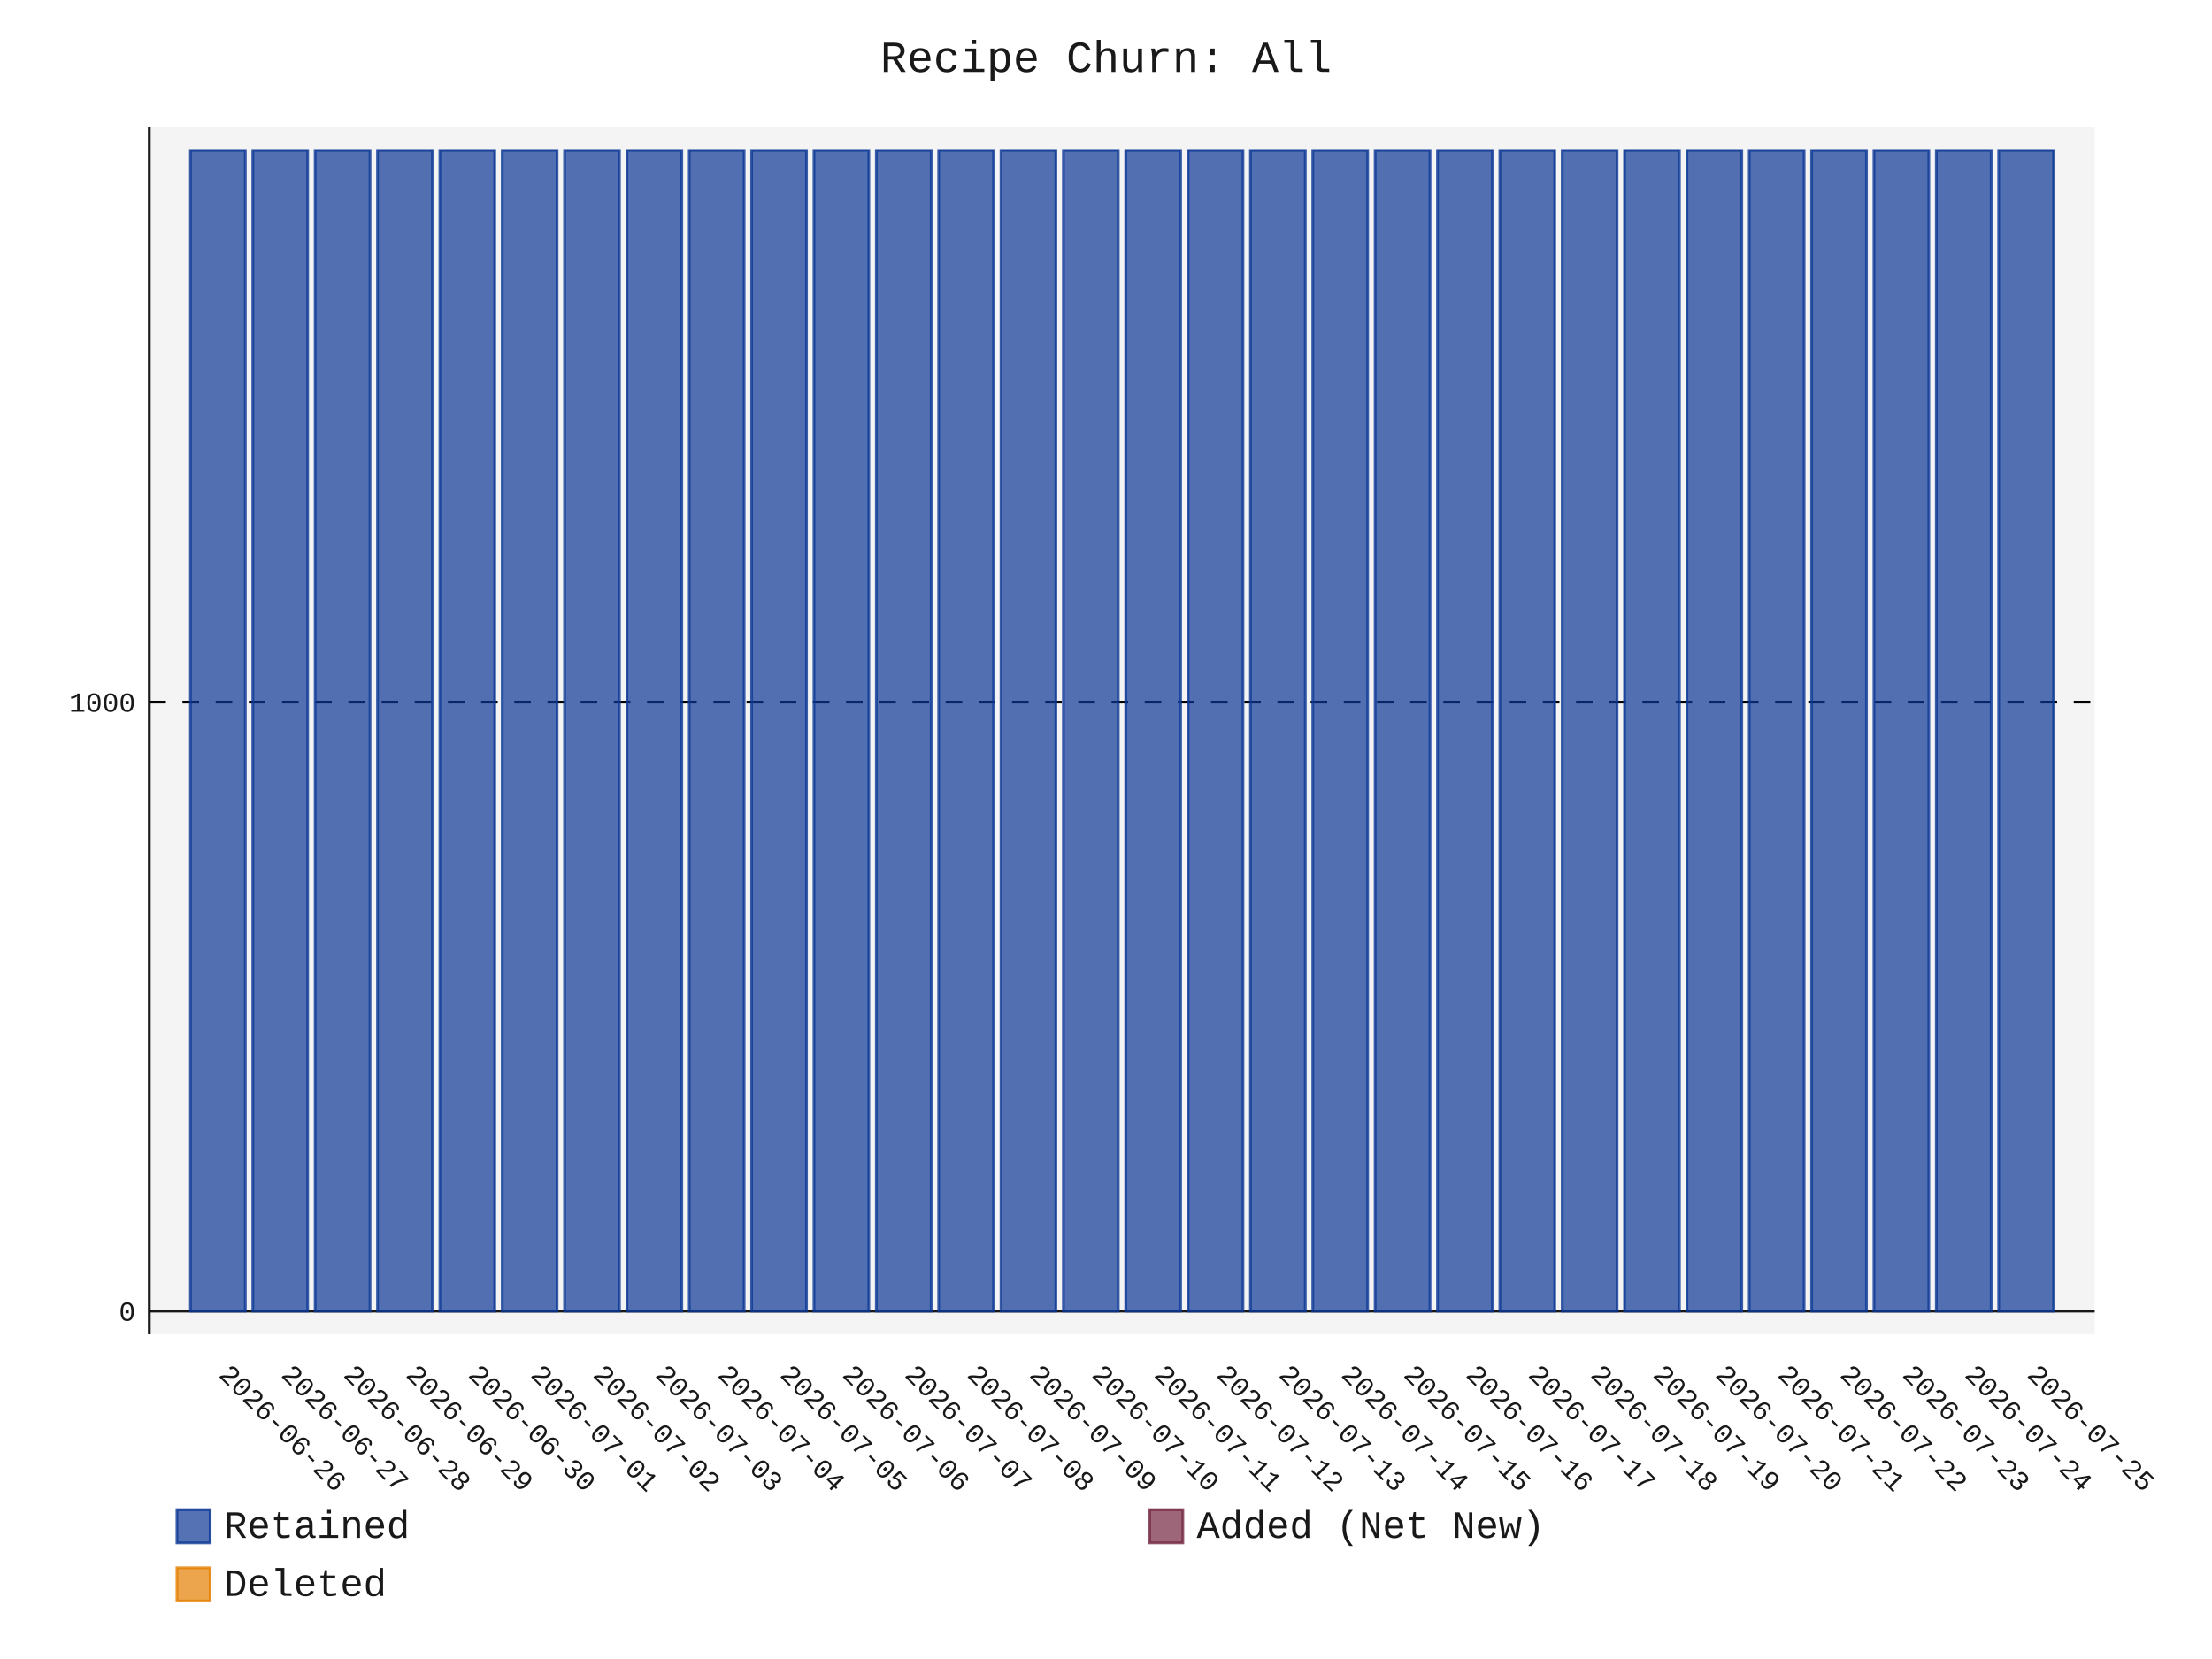
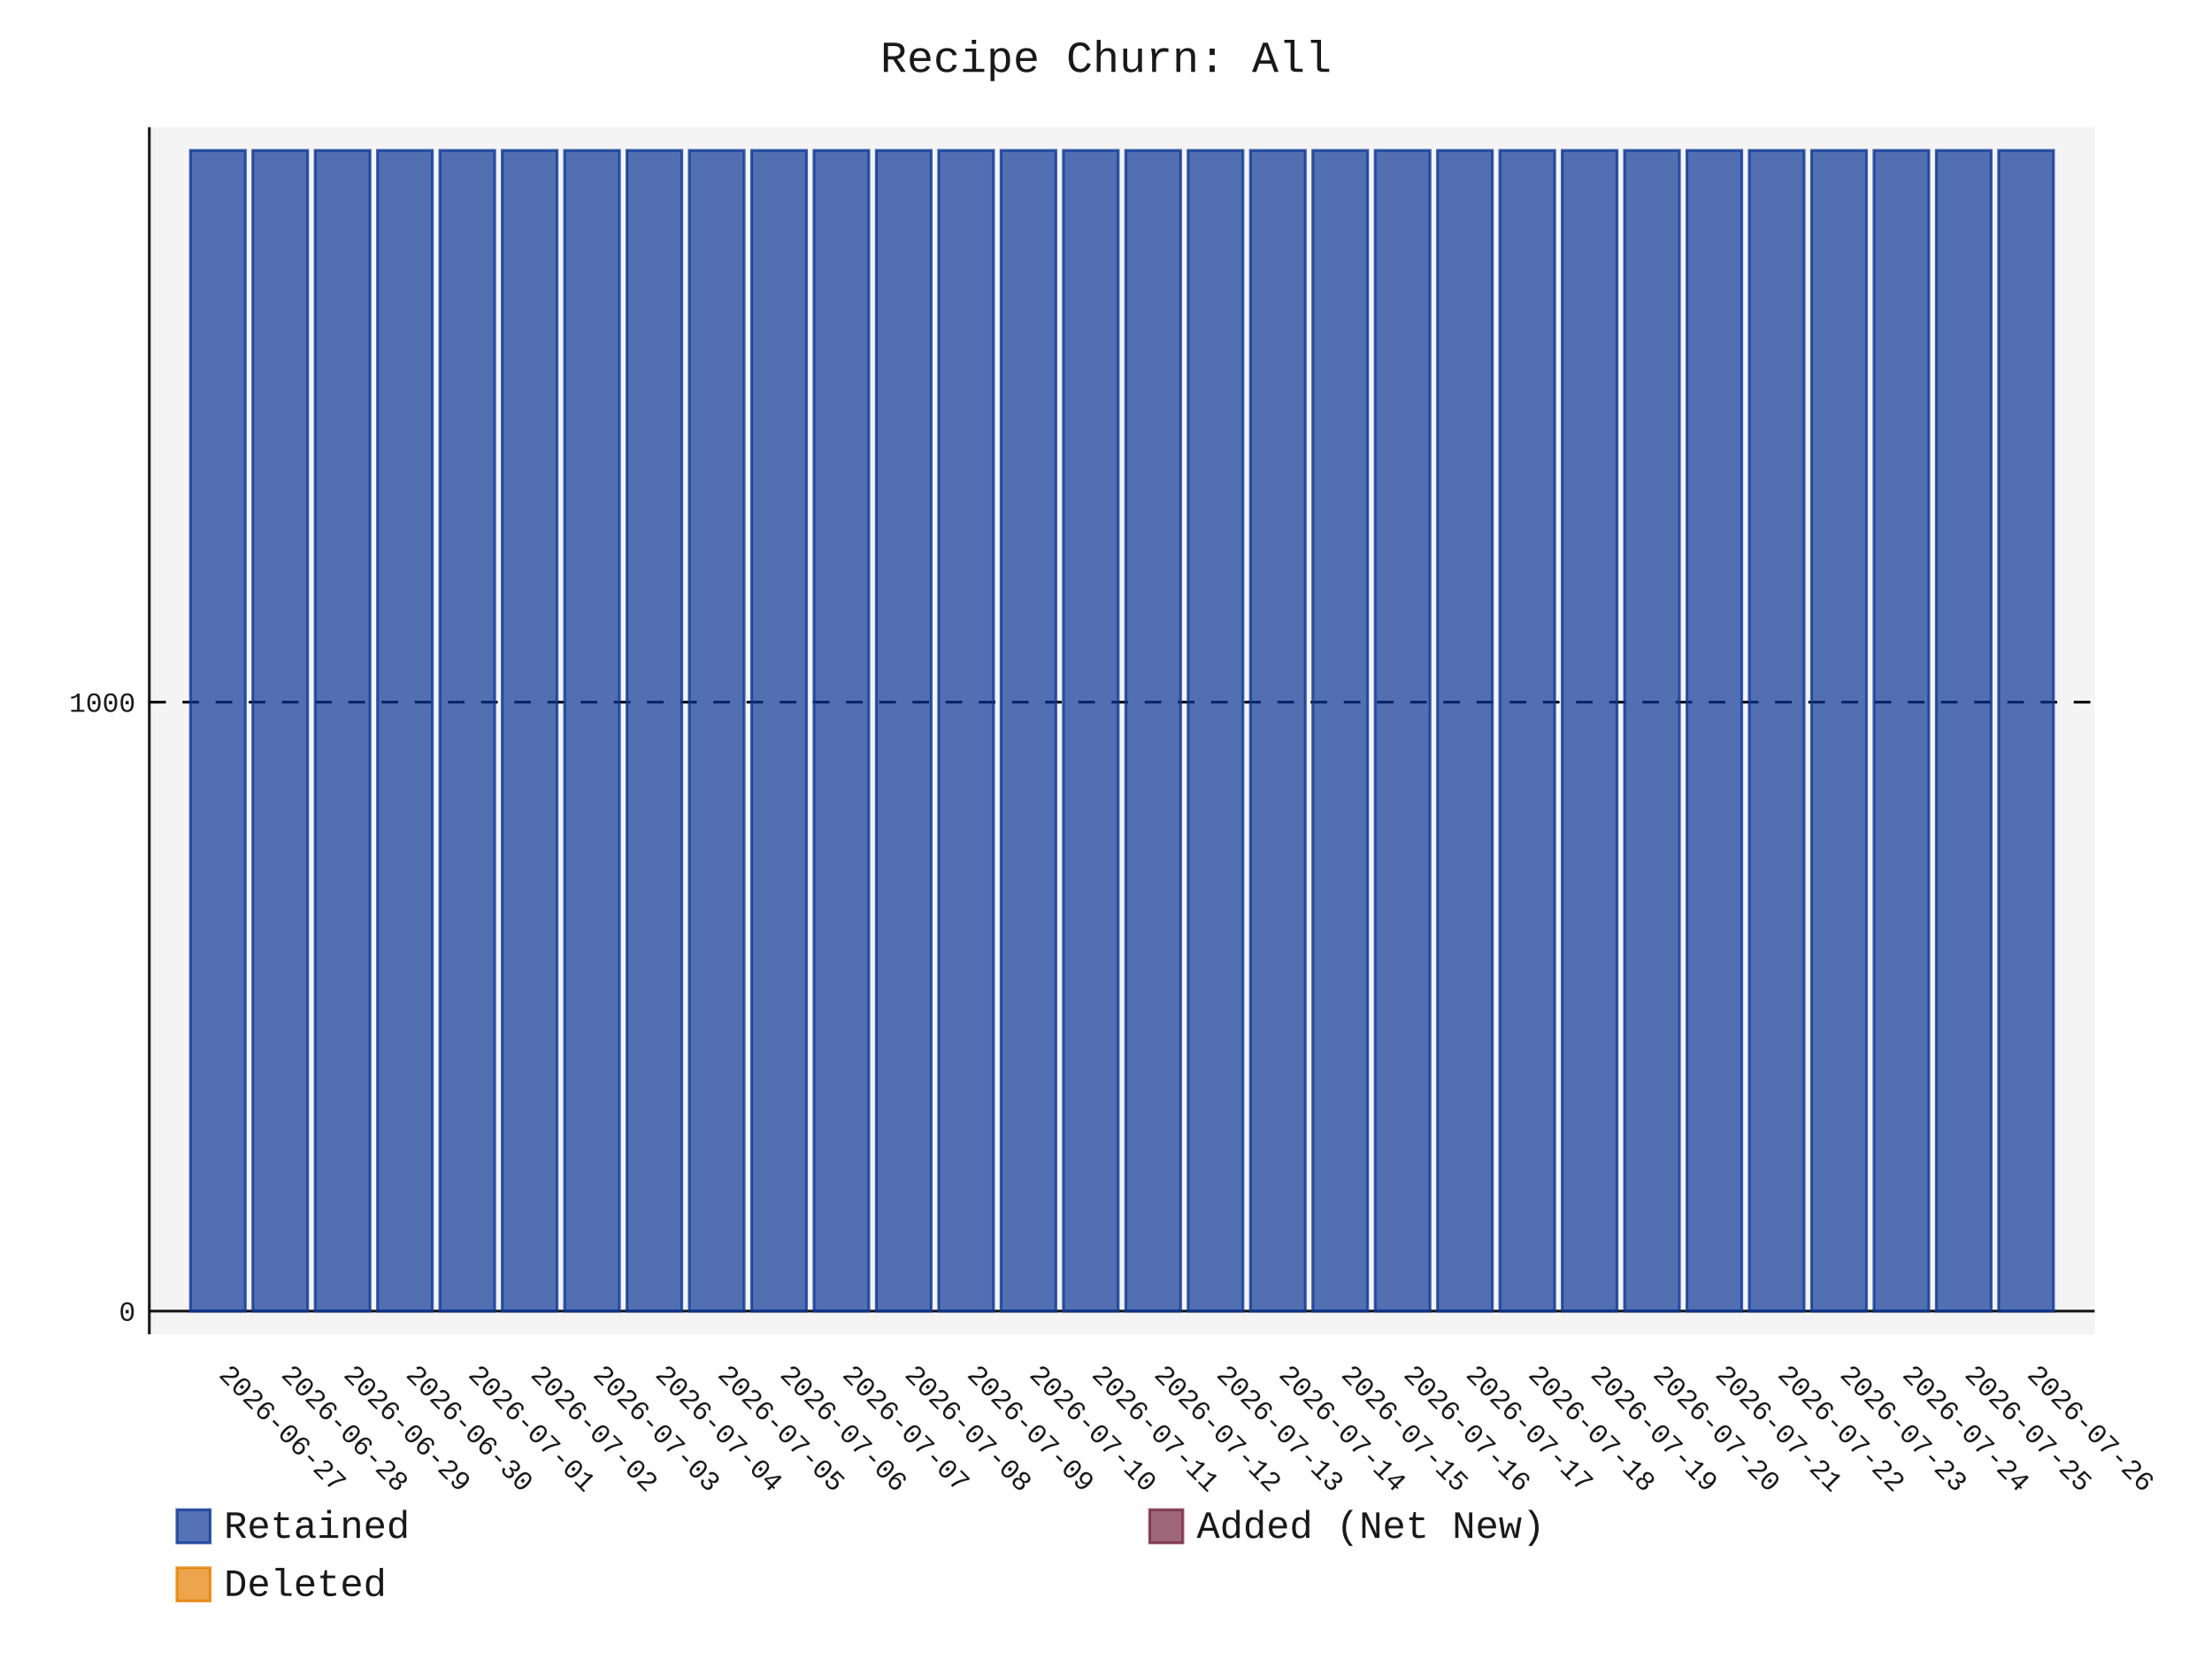
- <svg xmlns="http://www.w3.org/2000/svg" id="chart-728eb130-f442-4b0d-ad6e-5f12a3fa1dff" class="pygal-chart" viewBox="0 0 800 600">
+ <svg xmlns="http://www.w3.org/2000/svg" id="chart-2dc99445-09bb-474d-b641-be97284d0a66" class="pygal-chart" viewBox="0 0 800 600">
  <defs>
-     <style type="text/css">#chart-728eb130-f442-4b0d-ad6e-5f12a3fa1dff{-webkit-user-select:none;-webkit-font-smoothing:antialiased;font-family:Consolas,"Liberation Mono",Menlo,Courier,monospace}#chart-728eb130-f442-4b0d-ad6e-5f12a3fa1dff .title{font-family:Consolas,"Liberation Mono",Menlo,Courier,monospace;font-size:16px}#chart-728eb130-f442-4b0d-ad6e-5f12a3fa1dff .legends .legend text{font-family:Consolas,"Liberation Mono",Menlo,Courier,monospace;font-size:14px}#chart-728eb130-f442-4b0d-ad6e-5f12a3fa1dff .axis text{font-family:Consolas,"Liberation Mono",Menlo,Courier,monospace;font-size:10px}#chart-728eb130-f442-4b0d-ad6e-5f12a3fa1dff .axis text.major{font-family:Consolas,"Liberation Mono",Menlo,Courier,monospace;font-size:10px}#chart-728eb130-f442-4b0d-ad6e-5f12a3fa1dff .text-overlay text.value{font-family:Consolas,"Liberation Mono",Menlo,Courier,monospace;font-size:16px}#chart-728eb130-f442-4b0d-ad6e-5f12a3fa1dff .text-overlay text.label{font-family:Consolas,"Liberation Mono",Menlo,Courier,monospace;font-size:10px}#chart-728eb130-f442-4b0d-ad6e-5f12a3fa1dff .tooltip{font-family:Consolas,"Liberation Mono",Menlo,Courier,monospace;font-size:14px}#chart-728eb130-f442-4b0d-ad6e-5f12a3fa1dff text.no_data{font-family:Consolas,"Liberation Mono",Menlo,Courier,monospace;font-size:64px}
- #chart-728eb130-f442-4b0d-ad6e-5f12a3fa1dff{background-color:transparent}#chart-728eb130-f442-4b0d-ad6e-5f12a3fa1dff path,#chart-728eb130-f442-4b0d-ad6e-5f12a3fa1dff line,#chart-728eb130-f442-4b0d-ad6e-5f12a3fa1dff rect,#chart-728eb130-f442-4b0d-ad6e-5f12a3fa1dff circle{-webkit-transition:150ms;-moz-transition:150ms;transition:150ms}#chart-728eb130-f442-4b0d-ad6e-5f12a3fa1dff .graph &gt; .background{fill:transparent}#chart-728eb130-f442-4b0d-ad6e-5f12a3fa1dff .plot &gt; .background{fill:rgba(240,240,240,0.7)}#chart-728eb130-f442-4b0d-ad6e-5f12a3fa1dff .graph{fill:rgba(0,0,0,0.9)}#chart-728eb130-f442-4b0d-ad6e-5f12a3fa1dff text.no_data{fill:rgba(0,0,0,0.9)}#chart-728eb130-f442-4b0d-ad6e-5f12a3fa1dff .title{fill:rgba(0,0,0,0.9)}#chart-728eb130-f442-4b0d-ad6e-5f12a3fa1dff .legends .legend text{fill:rgba(0,0,0,0.9)}#chart-728eb130-f442-4b0d-ad6e-5f12a3fa1dff .legends .legend:hover text{fill:rgba(0,0,0,0.9)}#chart-728eb130-f442-4b0d-ad6e-5f12a3fa1dff .axis .line{stroke:rgba(0,0,0,0.9)}#chart-728eb130-f442-4b0d-ad6e-5f12a3fa1dff .axis .guide.line{stroke:rgba(0,0,0,0.5)}#chart-728eb130-f442-4b0d-ad6e-5f12a3fa1dff .axis .major.line{stroke:rgba(0,0,0,0.9)}#chart-728eb130-f442-4b0d-ad6e-5f12a3fa1dff .axis text.major{fill:rgba(0,0,0,0.9)}#chart-728eb130-f442-4b0d-ad6e-5f12a3fa1dff .axis.y .guides:hover .guide.line,#chart-728eb130-f442-4b0d-ad6e-5f12a3fa1dff .line-graph .axis.x .guides:hover .guide.line,#chart-728eb130-f442-4b0d-ad6e-5f12a3fa1dff .stackedline-graph .axis.x .guides:hover .guide.line,#chart-728eb130-f442-4b0d-ad6e-5f12a3fa1dff .xy-graph .axis.x .guides:hover .guide.line{stroke:rgba(0,0,0,0.9)}#chart-728eb130-f442-4b0d-ad6e-5f12a3fa1dff .axis .guides:hover text{fill:rgba(0,0,0,0.9)}#chart-728eb130-f442-4b0d-ad6e-5f12a3fa1dff .reactive{fill-opacity:.7;stroke-opacity:.8;stroke-width:1}#chart-728eb130-f442-4b0d-ad6e-5f12a3fa1dff .ci{stroke:rgba(0,0,0,0.9)}#chart-728eb130-f442-4b0d-ad6e-5f12a3fa1dff .reactive.active,#chart-728eb130-f442-4b0d-ad6e-5f12a3fa1dff .active .reactive{fill-opacity:.8;stroke-opacity:.9;stroke-width:4}#chart-728eb130-f442-4b0d-ad6e-5f12a3fa1dff .ci .reactive.active{stroke-width:1.5}#chart-728eb130-f442-4b0d-ad6e-5f12a3fa1dff .series text{fill:rgba(0,0,0,0.9)}#chart-728eb130-f442-4b0d-ad6e-5f12a3fa1dff .tooltip rect{fill:rgba(240,240,240,0.7);stroke:rgba(0,0,0,0.9);-webkit-transition:opacity 150ms;-moz-transition:opacity 150ms;transition:opacity 150ms}#chart-728eb130-f442-4b0d-ad6e-5f12a3fa1dff .tooltip .label{fill:rgba(0,0,0,0.9)}#chart-728eb130-f442-4b0d-ad6e-5f12a3fa1dff .tooltip .label{fill:rgba(0,0,0,0.9)}#chart-728eb130-f442-4b0d-ad6e-5f12a3fa1dff .tooltip .legend{font-size:.8em;fill:rgba(0,0,0,0.5)}#chart-728eb130-f442-4b0d-ad6e-5f12a3fa1dff .tooltip .x_label{font-size:.6em;fill:rgba(0,0,0,0.9)}#chart-728eb130-f442-4b0d-ad6e-5f12a3fa1dff .tooltip .xlink{font-size:.5em;text-decoration:underline}#chart-728eb130-f442-4b0d-ad6e-5f12a3fa1dff .tooltip .value{font-size:1.5em}#chart-728eb130-f442-4b0d-ad6e-5f12a3fa1dff .bound{font-size:.5em}#chart-728eb130-f442-4b0d-ad6e-5f12a3fa1dff .max-value{font-size:.75em;fill:rgba(0,0,0,0.5)}#chart-728eb130-f442-4b0d-ad6e-5f12a3fa1dff .map-element{fill:rgba(240,240,240,0.7);stroke:rgba(0,0,0,0.5) !important}#chart-728eb130-f442-4b0d-ad6e-5f12a3fa1dff .map-element .reactive{fill-opacity:inherit;stroke-opacity:inherit}#chart-728eb130-f442-4b0d-ad6e-5f12a3fa1dff .color-0,#chart-728eb130-f442-4b0d-ad6e-5f12a3fa1dff .color-0 a:visited{stroke:rgb(12,55,149);fill:rgb(12,55,149)}#chart-728eb130-f442-4b0d-ad6e-5f12a3fa1dff .color-1,#chart-728eb130-f442-4b0d-ad6e-5f12a3fa1dff .color-1 a:visited{stroke:rgb(117,38,65);fill:rgb(117,38,65)}#chart-728eb130-f442-4b0d-ad6e-5f12a3fa1dff .color-2,#chart-728eb130-f442-4b0d-ad6e-5f12a3fa1dff .color-2 a:visited{stroke:rgb(228,127,0);fill:rgb(228,127,0)}#chart-728eb130-f442-4b0d-ad6e-5f12a3fa1dff .text-overlay .color-0 text{fill:black}#chart-728eb130-f442-4b0d-ad6e-5f12a3fa1dff .text-overlay .color-1 text{fill:black}#chart-728eb130-f442-4b0d-ad6e-5f12a3fa1dff .text-overlay .color-2 text{fill:black}
- #chart-728eb130-f442-4b0d-ad6e-5f12a3fa1dff text.no_data{text-anchor:middle}#chart-728eb130-f442-4b0d-ad6e-5f12a3fa1dff .guide.line{fill:none}#chart-728eb130-f442-4b0d-ad6e-5f12a3fa1dff .centered{text-anchor:middle}#chart-728eb130-f442-4b0d-ad6e-5f12a3fa1dff .title{text-anchor:middle}#chart-728eb130-f442-4b0d-ad6e-5f12a3fa1dff .legends .legend text{fill-opacity:1}#chart-728eb130-f442-4b0d-ad6e-5f12a3fa1dff .axis.x text{text-anchor:middle}#chart-728eb130-f442-4b0d-ad6e-5f12a3fa1dff .axis.x:not(.web) text[transform]{text-anchor:start}#chart-728eb130-f442-4b0d-ad6e-5f12a3fa1dff .axis.x:not(.web) text[transform].backwards{text-anchor:end}#chart-728eb130-f442-4b0d-ad6e-5f12a3fa1dff .axis.y text{text-anchor:end}#chart-728eb130-f442-4b0d-ad6e-5f12a3fa1dff .axis.y text[transform].backwards{text-anchor:start}#chart-728eb130-f442-4b0d-ad6e-5f12a3fa1dff .axis.y2 text{text-anchor:start}#chart-728eb130-f442-4b0d-ad6e-5f12a3fa1dff .axis.y2 text[transform].backwards{text-anchor:end}#chart-728eb130-f442-4b0d-ad6e-5f12a3fa1dff .axis .guide.line{stroke-dasharray:4,4;stroke:black}#chart-728eb130-f442-4b0d-ad6e-5f12a3fa1dff .axis .major.guide.line{stroke-dasharray:6,6;stroke:black}#chart-728eb130-f442-4b0d-ad6e-5f12a3fa1dff .horizontal .axis.y .guide.line,#chart-728eb130-f442-4b0d-ad6e-5f12a3fa1dff .horizontal .axis.y2 .guide.line,#chart-728eb130-f442-4b0d-ad6e-5f12a3fa1dff .vertical .axis.x .guide.line{opacity:0}#chart-728eb130-f442-4b0d-ad6e-5f12a3fa1dff .horizontal .axis.always_show .guide.line,#chart-728eb130-f442-4b0d-ad6e-5f12a3fa1dff .vertical .axis.always_show .guide.line{opacity:1 !important}#chart-728eb130-f442-4b0d-ad6e-5f12a3fa1dff .axis.y .guides:hover .guide.line,#chart-728eb130-f442-4b0d-ad6e-5f12a3fa1dff .axis.y2 .guides:hover .guide.line,#chart-728eb130-f442-4b0d-ad6e-5f12a3fa1dff .axis.x .guides:hover .guide.line{opacity:1}#chart-728eb130-f442-4b0d-ad6e-5f12a3fa1dff .axis .guides:hover text{opacity:1}#chart-728eb130-f442-4b0d-ad6e-5f12a3fa1dff .nofill{fill:none}#chart-728eb130-f442-4b0d-ad6e-5f12a3fa1dff .subtle-fill{fill-opacity:.2}#chart-728eb130-f442-4b0d-ad6e-5f12a3fa1dff .dot{stroke-width:1px;fill-opacity:1;stroke-opacity:1}#chart-728eb130-f442-4b0d-ad6e-5f12a3fa1dff .dot.active{stroke-width:5px}#chart-728eb130-f442-4b0d-ad6e-5f12a3fa1dff .dot.negative{fill:transparent}#chart-728eb130-f442-4b0d-ad6e-5f12a3fa1dff text,#chart-728eb130-f442-4b0d-ad6e-5f12a3fa1dff tspan{stroke:none !important}#chart-728eb130-f442-4b0d-ad6e-5f12a3fa1dff .series text.active{opacity:1}#chart-728eb130-f442-4b0d-ad6e-5f12a3fa1dff .tooltip rect{fill-opacity:.95;stroke-width:.5}#chart-728eb130-f442-4b0d-ad6e-5f12a3fa1dff .tooltip text{fill-opacity:1}#chart-728eb130-f442-4b0d-ad6e-5f12a3fa1dff .showable{visibility:hidden}#chart-728eb130-f442-4b0d-ad6e-5f12a3fa1dff .showable.shown{visibility:visible}#chart-728eb130-f442-4b0d-ad6e-5f12a3fa1dff .gauge-background{fill:rgba(229,229,229,1);stroke:none}#chart-728eb130-f442-4b0d-ad6e-5f12a3fa1dff .bg-lines{stroke:transparent;stroke-width:2px}</style>
+     <style type="text/css">#chart-2dc99445-09bb-474d-b641-be97284d0a66{-webkit-user-select:none;-webkit-font-smoothing:antialiased;font-family:Consolas,"Liberation Mono",Menlo,Courier,monospace}#chart-2dc99445-09bb-474d-b641-be97284d0a66 .title{font-family:Consolas,"Liberation Mono",Menlo,Courier,monospace;font-size:16px}#chart-2dc99445-09bb-474d-b641-be97284d0a66 .legends .legend text{font-family:Consolas,"Liberation Mono",Menlo,Courier,monospace;font-size:14px}#chart-2dc99445-09bb-474d-b641-be97284d0a66 .axis text{font-family:Consolas,"Liberation Mono",Menlo,Courier,monospace;font-size:10px}#chart-2dc99445-09bb-474d-b641-be97284d0a66 .axis text.major{font-family:Consolas,"Liberation Mono",Menlo,Courier,monospace;font-size:10px}#chart-2dc99445-09bb-474d-b641-be97284d0a66 .text-overlay text.value{font-family:Consolas,"Liberation Mono",Menlo,Courier,monospace;font-size:16px}#chart-2dc99445-09bb-474d-b641-be97284d0a66 .text-overlay text.label{font-family:Consolas,"Liberation Mono",Menlo,Courier,monospace;font-size:10px}#chart-2dc99445-09bb-474d-b641-be97284d0a66 .tooltip{font-family:Consolas,"Liberation Mono",Menlo,Courier,monospace;font-size:14px}#chart-2dc99445-09bb-474d-b641-be97284d0a66 text.no_data{font-family:Consolas,"Liberation Mono",Menlo,Courier,monospace;font-size:64px}
+ #chart-2dc99445-09bb-474d-b641-be97284d0a66{background-color:transparent}#chart-2dc99445-09bb-474d-b641-be97284d0a66 path,#chart-2dc99445-09bb-474d-b641-be97284d0a66 line,#chart-2dc99445-09bb-474d-b641-be97284d0a66 rect,#chart-2dc99445-09bb-474d-b641-be97284d0a66 circle{-webkit-transition:150ms;-moz-transition:150ms;transition:150ms}#chart-2dc99445-09bb-474d-b641-be97284d0a66 .graph &gt; .background{fill:transparent}#chart-2dc99445-09bb-474d-b641-be97284d0a66 .plot &gt; .background{fill:rgba(240,240,240,0.7)}#chart-2dc99445-09bb-474d-b641-be97284d0a66 .graph{fill:rgba(0,0,0,0.9)}#chart-2dc99445-09bb-474d-b641-be97284d0a66 text.no_data{fill:rgba(0,0,0,0.9)}#chart-2dc99445-09bb-474d-b641-be97284d0a66 .title{fill:rgba(0,0,0,0.9)}#chart-2dc99445-09bb-474d-b641-be97284d0a66 .legends .legend text{fill:rgba(0,0,0,0.9)}#chart-2dc99445-09bb-474d-b641-be97284d0a66 .legends .legend:hover text{fill:rgba(0,0,0,0.9)}#chart-2dc99445-09bb-474d-b641-be97284d0a66 .axis .line{stroke:rgba(0,0,0,0.9)}#chart-2dc99445-09bb-474d-b641-be97284d0a66 .axis .guide.line{stroke:rgba(0,0,0,0.5)}#chart-2dc99445-09bb-474d-b641-be97284d0a66 .axis .major.line{stroke:rgba(0,0,0,0.9)}#chart-2dc99445-09bb-474d-b641-be97284d0a66 .axis text.major{fill:rgba(0,0,0,0.9)}#chart-2dc99445-09bb-474d-b641-be97284d0a66 .axis.y .guides:hover .guide.line,#chart-2dc99445-09bb-474d-b641-be97284d0a66 .line-graph .axis.x .guides:hover .guide.line,#chart-2dc99445-09bb-474d-b641-be97284d0a66 .stackedline-graph .axis.x .guides:hover .guide.line,#chart-2dc99445-09bb-474d-b641-be97284d0a66 .xy-graph .axis.x .guides:hover .guide.line{stroke:rgba(0,0,0,0.9)}#chart-2dc99445-09bb-474d-b641-be97284d0a66 .axis .guides:hover text{fill:rgba(0,0,0,0.9)}#chart-2dc99445-09bb-474d-b641-be97284d0a66 .reactive{fill-opacity:.7;stroke-opacity:.8;stroke-width:1}#chart-2dc99445-09bb-474d-b641-be97284d0a66 .ci{stroke:rgba(0,0,0,0.9)}#chart-2dc99445-09bb-474d-b641-be97284d0a66 .reactive.active,#chart-2dc99445-09bb-474d-b641-be97284d0a66 .active .reactive{fill-opacity:.8;stroke-opacity:.9;stroke-width:4}#chart-2dc99445-09bb-474d-b641-be97284d0a66 .ci .reactive.active{stroke-width:1.5}#chart-2dc99445-09bb-474d-b641-be97284d0a66 .series text{fill:rgba(0,0,0,0.9)}#chart-2dc99445-09bb-474d-b641-be97284d0a66 .tooltip rect{fill:rgba(240,240,240,0.7);stroke:rgba(0,0,0,0.9);-webkit-transition:opacity 150ms;-moz-transition:opacity 150ms;transition:opacity 150ms}#chart-2dc99445-09bb-474d-b641-be97284d0a66 .tooltip .label{fill:rgba(0,0,0,0.9)}#chart-2dc99445-09bb-474d-b641-be97284d0a66 .tooltip .label{fill:rgba(0,0,0,0.9)}#chart-2dc99445-09bb-474d-b641-be97284d0a66 .tooltip .legend{font-size:.8em;fill:rgba(0,0,0,0.5)}#chart-2dc99445-09bb-474d-b641-be97284d0a66 .tooltip .x_label{font-size:.6em;fill:rgba(0,0,0,0.9)}#chart-2dc99445-09bb-474d-b641-be97284d0a66 .tooltip .xlink{font-size:.5em;text-decoration:underline}#chart-2dc99445-09bb-474d-b641-be97284d0a66 .tooltip .value{font-size:1.5em}#chart-2dc99445-09bb-474d-b641-be97284d0a66 .bound{font-size:.5em}#chart-2dc99445-09bb-474d-b641-be97284d0a66 .max-value{font-size:.75em;fill:rgba(0,0,0,0.5)}#chart-2dc99445-09bb-474d-b641-be97284d0a66 .map-element{fill:rgba(240,240,240,0.7);stroke:rgba(0,0,0,0.5) !important}#chart-2dc99445-09bb-474d-b641-be97284d0a66 .map-element .reactive{fill-opacity:inherit;stroke-opacity:inherit}#chart-2dc99445-09bb-474d-b641-be97284d0a66 .color-0,#chart-2dc99445-09bb-474d-b641-be97284d0a66 .color-0 a:visited{stroke:rgb(12,55,149);fill:rgb(12,55,149)}#chart-2dc99445-09bb-474d-b641-be97284d0a66 .color-1,#chart-2dc99445-09bb-474d-b641-be97284d0a66 .color-1 a:visited{stroke:rgb(117,38,65);fill:rgb(117,38,65)}#chart-2dc99445-09bb-474d-b641-be97284d0a66 .color-2,#chart-2dc99445-09bb-474d-b641-be97284d0a66 .color-2 a:visited{stroke:rgb(228,127,0);fill:rgb(228,127,0)}#chart-2dc99445-09bb-474d-b641-be97284d0a66 .text-overlay .color-0 text{fill:black}#chart-2dc99445-09bb-474d-b641-be97284d0a66 .text-overlay .color-1 text{fill:black}#chart-2dc99445-09bb-474d-b641-be97284d0a66 .text-overlay .color-2 text{fill:black}
+ #chart-2dc99445-09bb-474d-b641-be97284d0a66 text.no_data{text-anchor:middle}#chart-2dc99445-09bb-474d-b641-be97284d0a66 .guide.line{fill:none}#chart-2dc99445-09bb-474d-b641-be97284d0a66 .centered{text-anchor:middle}#chart-2dc99445-09bb-474d-b641-be97284d0a66 .title{text-anchor:middle}#chart-2dc99445-09bb-474d-b641-be97284d0a66 .legends .legend text{fill-opacity:1}#chart-2dc99445-09bb-474d-b641-be97284d0a66 .axis.x text{text-anchor:middle}#chart-2dc99445-09bb-474d-b641-be97284d0a66 .axis.x:not(.web) text[transform]{text-anchor:start}#chart-2dc99445-09bb-474d-b641-be97284d0a66 .axis.x:not(.web) text[transform].backwards{text-anchor:end}#chart-2dc99445-09bb-474d-b641-be97284d0a66 .axis.y text{text-anchor:end}#chart-2dc99445-09bb-474d-b641-be97284d0a66 .axis.y text[transform].backwards{text-anchor:start}#chart-2dc99445-09bb-474d-b641-be97284d0a66 .axis.y2 text{text-anchor:start}#chart-2dc99445-09bb-474d-b641-be97284d0a66 .axis.y2 text[transform].backwards{text-anchor:end}#chart-2dc99445-09bb-474d-b641-be97284d0a66 .axis .guide.line{stroke-dasharray:4,4;stroke:black}#chart-2dc99445-09bb-474d-b641-be97284d0a66 .axis .major.guide.line{stroke-dasharray:6,6;stroke:black}#chart-2dc99445-09bb-474d-b641-be97284d0a66 .horizontal .axis.y .guide.line,#chart-2dc99445-09bb-474d-b641-be97284d0a66 .horizontal .axis.y2 .guide.line,#chart-2dc99445-09bb-474d-b641-be97284d0a66 .vertical .axis.x .guide.line{opacity:0}#chart-2dc99445-09bb-474d-b641-be97284d0a66 .horizontal .axis.always_show .guide.line,#chart-2dc99445-09bb-474d-b641-be97284d0a66 .vertical .axis.always_show .guide.line{opacity:1 !important}#chart-2dc99445-09bb-474d-b641-be97284d0a66 .axis.y .guides:hover .guide.line,#chart-2dc99445-09bb-474d-b641-be97284d0a66 .axis.y2 .guides:hover .guide.line,#chart-2dc99445-09bb-474d-b641-be97284d0a66 .axis.x .guides:hover .guide.line{opacity:1}#chart-2dc99445-09bb-474d-b641-be97284d0a66 .axis .guides:hover text{opacity:1}#chart-2dc99445-09bb-474d-b641-be97284d0a66 .nofill{fill:none}#chart-2dc99445-09bb-474d-b641-be97284d0a66 .subtle-fill{fill-opacity:.2}#chart-2dc99445-09bb-474d-b641-be97284d0a66 .dot{stroke-width:1px;fill-opacity:1;stroke-opacity:1}#chart-2dc99445-09bb-474d-b641-be97284d0a66 .dot.active{stroke-width:5px}#chart-2dc99445-09bb-474d-b641-be97284d0a66 .dot.negative{fill:transparent}#chart-2dc99445-09bb-474d-b641-be97284d0a66 text,#chart-2dc99445-09bb-474d-b641-be97284d0a66 tspan{stroke:none !important}#chart-2dc99445-09bb-474d-b641-be97284d0a66 .series text.active{opacity:1}#chart-2dc99445-09bb-474d-b641-be97284d0a66 .tooltip rect{fill-opacity:.95;stroke-width:.5}#chart-2dc99445-09bb-474d-b641-be97284d0a66 .tooltip text{fill-opacity:1}#chart-2dc99445-09bb-474d-b641-be97284d0a66 .showable{visibility:hidden}#chart-2dc99445-09bb-474d-b641-be97284d0a66 .showable.shown{visibility:visible}#chart-2dc99445-09bb-474d-b641-be97284d0a66 .gauge-background{fill:rgba(229,229,229,1);stroke:none}#chart-2dc99445-09bb-474d-b641-be97284d0a66 .bg-lines{stroke:transparent;stroke-width:2px}</style>
  </defs>
  <g class="graph stackedbar-graph vertical">
    <rect x="0" y="0" width="800" height="600" class="background" />
    <g transform="translate(54, 46)" class="plot">
      <rect x="0" y="0" width="703.574" height="436.574" class="background" />
      <g class="axis y always_show">
        <g class="guides">
          <path d="M0 428.178 h703.574" class="axis major line" />
          <text x="-5" y="431.678" class="major">0</text>
        </g>
        <g class="guides">
          <path d="M0 207.935 h703.574" class="major guide line" />
          <text x="-5" y="211.435" class="major">1000</text>
        </g>
      </g>
      <g class="axis x">
        <path d="M0 0 v436.574" class="line" />
        <g class="guides">
          <path d="M24.805 0 v436.574" class="guide line" />
-           <text x="24.805" y="451.574" class="" transform="rotate(45 24.80548 451.5736)">2026-06-26</text>
+           <text x="24.805" y="451.574" class="" transform="rotate(45 24.80548 451.5736)">2026-06-27</text>
        </g>
        <g class="guides">
          <path d="M47.356 0 v436.574" class="guide line" />
-           <text x="47.356" y="451.574" class="" transform="rotate(45 47.35592 451.5736)">2026-06-27</text>
+           <text x="47.356" y="451.574" class="" transform="rotate(45 47.35592 451.5736)">2026-06-28</text>
        </g>
        <g class="guides">
          <path d="M69.906 0 v436.574" class="guide line" />
-           <text x="69.906" y="451.574" class="" transform="rotate(45 69.90635 451.5736)">2026-06-28</text>
+           <text x="69.906" y="451.574" class="" transform="rotate(45 69.90635 451.5736)">2026-06-29</text>
        </g>
        <g class="guides">
          <path d="M92.457 0 v436.574" class="guide line" />
-           <text x="92.457" y="451.574" class="" transform="rotate(45 92.45679 451.5736)">2026-06-29</text>
+           <text x="92.457" y="451.574" class="" transform="rotate(45 92.45679 451.5736)">2026-06-30</text>
        </g>
        <g class="guides">
          <path d="M115.007 0 v436.574" class="guide line" />
-           <text x="115.007" y="451.574" class="" transform="rotate(45 115.0072 451.5736)">2026-06-30</text>
+           <text x="115.007" y="451.574" class="" transform="rotate(45 115.0072 451.5736)">2026-07-01</text>
        </g>
        <g class="guides">
          <path d="M137.558 0 v436.574" class="guide line" />
-           <text x="137.558" y="451.574" class="" transform="rotate(45 137.5577 451.5736)">2026-07-01</text>
+           <text x="137.558" y="451.574" class="" transform="rotate(45 137.5577 451.5736)">2026-07-02</text>
        </g>
        <g class="guides">
          <path d="M160.108 0 v436.574" class="guide line" />
-           <text x="160.108" y="451.574" class="" transform="rotate(45 160.1081 451.5736)">2026-07-02</text>
+           <text x="160.108" y="451.574" class="" transform="rotate(45 160.1081 451.5736)">2026-07-03</text>
        </g>
        <g class="guides">
          <path d="M182.659 0 v436.574" class="guide line" />
-           <text x="182.659" y="451.574" class="" transform="rotate(45 182.6585 451.5736)">2026-07-03</text>
+           <text x="182.659" y="451.574" class="" transform="rotate(45 182.6585 451.5736)">2026-07-04</text>
        </g>
        <g class="guides">
          <path d="M205.209 0 v436.574" class="guide line" />
-           <text x="205.209" y="451.574" class="" transform="rotate(45 205.209 451.5736)">2026-07-04</text>
+           <text x="205.209" y="451.574" class="" transform="rotate(45 205.209 451.5736)">2026-07-05</text>
        </g>
        <g class="guides">
          <path d="M227.759 0 v436.574" class="guide line" />
-           <text x="227.759" y="451.574" class="" transform="rotate(45 227.7594 451.5736)">2026-07-05</text>
+           <text x="227.759" y="451.574" class="" transform="rotate(45 227.7594 451.5736)">2026-07-06</text>
        </g>
        <g class="guides">
          <path d="M250.31 0 v436.574" class="guide line" />
-           <text x="250.31" y="451.574" class="" transform="rotate(45 250.3098 451.5736)">2026-07-06</text>
+           <text x="250.31" y="451.574" class="" transform="rotate(45 250.3098 451.5736)">2026-07-07</text>
        </g>
        <g class="guides">
          <path d="M272.86 0 v436.574" class="guide line" />
-           <text x="272.86" y="451.574" class="" transform="rotate(45 272.8603 451.5736)">2026-07-07</text>
+           <text x="272.86" y="451.574" class="" transform="rotate(45 272.8603 451.5736)">2026-07-08</text>
        </g>
        <g class="guides">
          <path d="M295.411 0 v436.574" class="guide line" />
-           <text x="295.411" y="451.574" class="" transform="rotate(45 295.4107 451.5736)">2026-07-08</text>
+           <text x="295.411" y="451.574" class="" transform="rotate(45 295.4107 451.5736)">2026-07-09</text>
        </g>
        <g class="guides">
          <path d="M317.961 0 v436.574" class="guide line" />
-           <text x="317.961" y="451.574" class="" transform="rotate(45 317.9611 451.5736)">2026-07-09</text>
+           <text x="317.961" y="451.574" class="" transform="rotate(45 317.9611 451.5736)">2026-07-10</text>
        </g>
        <g class="guides">
          <path d="M340.512 0 v436.574" class="guide line" />
-           <text x="340.512" y="451.574" class="" transform="rotate(45 340.5116 451.5736)">2026-07-10</text>
+           <text x="340.512" y="451.574" class="" transform="rotate(45 340.5116 451.5736)">2026-07-11</text>
        </g>
        <g class="guides">
          <path d="M363.062 0 v436.574" class="guide line" />
-           <text x="363.062" y="451.574" class="" transform="rotate(45 363.062 451.5736)">2026-07-11</text>
+           <text x="363.062" y="451.574" class="" transform="rotate(45 363.062 451.5736)">2026-07-12</text>
        </g>
        <g class="guides">
          <path d="M385.612 0 v436.574" class="guide line" />
-           <text x="385.612" y="451.574" class="" transform="rotate(45 385.6125 451.5736)">2026-07-12</text>
+           <text x="385.612" y="451.574" class="" transform="rotate(45 385.6125 451.5736)">2026-07-13</text>
        </g>
        <g class="guides">
          <path d="M408.163 0 v436.574" class="guide line" />
-           <text x="408.163" y="451.574" class="" transform="rotate(45 408.1629 451.5736)">2026-07-13</text>
+           <text x="408.163" y="451.574" class="" transform="rotate(45 408.1629 451.5736)">2026-07-14</text>
        </g>
        <g class="guides">
          <path d="M430.713 0 v436.574" class="guide line" />
-           <text x="430.713" y="451.574" class="" transform="rotate(45 430.7133 451.5736)">2026-07-14</text>
+           <text x="430.713" y="451.574" class="" transform="rotate(45 430.7133 451.5736)">2026-07-15</text>
        </g>
        <g class="guides">
          <path d="M453.264 0 v436.574" class="guide line" />
-           <text x="453.264" y="451.574" class="" transform="rotate(45 453.2638 451.5736)">2026-07-15</text>
+           <text x="453.264" y="451.574" class="" transform="rotate(45 453.2638 451.5736)">2026-07-16</text>
        </g>
        <g class="guides">
          <path d="M475.814 0 v436.574" class="guide line" />
-           <text x="475.814" y="451.574" class="" transform="rotate(45 475.8142 451.5736)">2026-07-16</text>
+           <text x="475.814" y="451.574" class="" transform="rotate(45 475.8142 451.5736)">2026-07-17</text>
        </g>
        <g class="guides">
          <path d="M498.365 0 v436.574" class="guide line" />
-           <text x="498.365" y="451.574" class="" transform="rotate(45 498.3646 451.5736)">2026-07-17</text>
+           <text x="498.365" y="451.574" class="" transform="rotate(45 498.3646 451.5736)">2026-07-18</text>
        </g>
        <g class="guides">
          <path d="M520.915 0 v436.574" class="guide line" />
-           <text x="520.915" y="451.574" class="" transform="rotate(45 520.9151 451.5736)">2026-07-18</text>
+           <text x="520.915" y="451.574" class="" transform="rotate(45 520.9151 451.5736)">2026-07-19</text>
        </g>
        <g class="guides">
          <path d="M543.466 0 v436.574" class="guide line" />
-           <text x="543.465" y="451.574" class="" transform="rotate(45 543.4655 451.5736)">2026-07-19</text>
+           <text x="543.465" y="451.574" class="" transform="rotate(45 543.4655 451.5736)">2026-07-20</text>
        </g>
        <g class="guides">
          <path d="M566.016 0 v436.574" class="guide line" />
-           <text x="566.016" y="451.574" class="" transform="rotate(45 566.0159 451.5736)">2026-07-20</text>
+           <text x="566.016" y="451.574" class="" transform="rotate(45 566.0159 451.5736)">2026-07-21</text>
        </g>
        <g class="guides">
          <path d="M588.566 0 v436.574" class="guide line" />
-           <text x="588.566" y="451.574" class="" transform="rotate(45 588.5664 451.5736)">2026-07-21</text>
+           <text x="588.566" y="451.574" class="" transform="rotate(45 588.5664 451.5736)">2026-07-22</text>
        </g>
        <g class="guides">
          <path d="M611.117 0 v436.574" class="guide line" />
-           <text x="611.117" y="451.574" class="" transform="rotate(45 611.1168 451.5736)">2026-07-22</text>
+           <text x="611.117" y="451.574" class="" transform="rotate(45 611.1168 451.5736)">2026-07-23</text>
        </g>
        <g class="guides">
          <path d="M633.667 0 v436.574" class="guide line" />
-           <text x="633.667" y="451.574" class="" transform="rotate(45 633.6672 451.5736)">2026-07-23</text>
+           <text x="633.667" y="451.574" class="" transform="rotate(45 633.6672 451.5736)">2026-07-24</text>
        </g>
        <g class="guides">
          <path d="M656.218 0 v436.574" class="guide line" />
-           <text x="656.218" y="451.574" class="" transform="rotate(45 656.2177 451.5736)">2026-07-24</text>
+           <text x="656.218" y="451.574" class="" transform="rotate(45 656.2177 451.5736)">2026-07-25</text>
        </g>
        <g class="guides">
          <path d="M678.768 0 v436.574" class="guide line" />
-           <text x="678.768" y="451.574" class="" transform="rotate(45 678.7681 451.5736)">2026-07-25</text>
+           <text x="678.768" y="451.574" class="" transform="rotate(45 678.7681 451.5736)">2026-07-26</text>
        </g>
      </g>
      <g class="series serie-0 color-0">
        <g class="bars">
          <g class="bar">
            <rect x="14.883" y="8.396" rx="0" ry="0" width="19.844" height="419.782" class="rect reactive tooltip-trigger" />
          </g>
          <g class="bar">
            <rect x="37.434" y="8.396" rx="0" ry="0" width="19.844" height="419.782" class="rect reactive tooltip-trigger" />
          </g>
          <g class="bar">
            <rect x="59.984" y="8.396" rx="0" ry="0" width="19.844" height="419.782" class="rect reactive tooltip-trigger" />
          </g>
          <g class="bar">
            <rect x="82.535" y="8.396" rx="0" ry="0" width="19.844" height="419.782" class="rect reactive tooltip-trigger" />
          </g>
          <g class="bar">
            <rect x="105.085" y="8.396" rx="0" ry="0" width="19.844" height="419.782" class="rect reactive tooltip-trigger" />
          </g>
          <g class="bar">
            <rect x="127.635" y="8.396" rx="0" ry="0" width="19.844" height="419.782" class="rect reactive tooltip-trigger" />
          </g>
          <g class="bar">
            <rect x="150.186" y="8.396" rx="0" ry="0" width="19.844" height="419.782" class="rect reactive tooltip-trigger" />
          </g>
          <g class="bar">
            <rect x="172.736" y="8.396" rx="0" ry="0" width="19.844" height="419.782" class="rect reactive tooltip-trigger" />
          </g>
          <g class="bar">
            <rect x="195.287" y="8.396" rx="0" ry="0" width="19.844" height="419.782" class="rect reactive tooltip-trigger" />
          </g>
          <g class="bar">
            <rect x="217.837" y="8.396" rx="0" ry="0" width="19.844" height="419.782" class="rect reactive tooltip-trigger" />
          </g>
          <g class="bar">
            <rect x="240.388" y="8.396" rx="0" ry="0" width="19.844" height="419.782" class="rect reactive tooltip-trigger" />
          </g>
          <g class="bar">
            <rect x="262.938" y="8.396" rx="0" ry="0" width="19.844" height="419.782" class="rect reactive tooltip-trigger" />
          </g>
          <g class="bar">
            <rect x="285.489" y="8.396" rx="0" ry="0" width="19.844" height="419.782" class="rect reactive tooltip-trigger" />
          </g>
          <g class="bar">
            <rect x="308.039" y="8.396" rx="0" ry="0" width="19.844" height="419.782" class="rect reactive tooltip-trigger" />
          </g>
          <g class="bar">
            <rect x="330.589" y="8.396" rx="0" ry="0" width="19.844" height="419.782" class="rect reactive tooltip-trigger" />
          </g>
          <g class="bar">
            <rect x="353.14" y="8.396" rx="0" ry="0" width="19.844" height="419.782" class="rect reactive tooltip-trigger" />
          </g>
          <g class="bar">
            <rect x="375.69" y="8.396" rx="0" ry="0" width="19.844" height="419.782" class="rect reactive tooltip-trigger" />
          </g>
          <g class="bar">
            <rect x="398.241" y="8.396" rx="0" ry="0" width="19.844" height="419.782" class="rect reactive tooltip-trigger" />
          </g>
          <g class="bar">
            <rect x="420.791" y="8.396" rx="0" ry="0" width="19.844" height="419.782" class="rect reactive tooltip-trigger" />
          </g>
          <g class="bar">
            <rect x="443.342" y="8.396" rx="0" ry="0" width="19.844" height="419.782" class="rect reactive tooltip-trigger" />
          </g>
          <g class="bar">
            <rect x="465.892" y="8.396" rx="0" ry="0" width="19.844" height="419.782" class="rect reactive tooltip-trigger" />
          </g>
          <g class="bar">
            <rect x="488.442" y="8.396" rx="0" ry="0" width="19.844" height="419.782" class="rect reactive tooltip-trigger" />
          </g>
          <g class="bar">
            <rect x="510.993" y="8.396" rx="0" ry="0" width="19.844" height="419.782" class="rect reactive tooltip-trigger" />
          </g>
          <g class="bar">
            <rect x="533.543" y="8.396" rx="0" ry="0" width="19.844" height="419.782" class="rect reactive tooltip-trigger" />
          </g>
          <g class="bar">
            <rect x="556.094" y="8.396" rx="0" ry="0" width="19.844" height="419.782" class="rect reactive tooltip-trigger" />
          </g>
          <g class="bar">
            <rect x="578.644" y="8.396" rx="0" ry="0" width="19.844" height="419.782" class="rect reactive tooltip-trigger" />
          </g>
          <g class="bar">
            <rect x="601.195" y="8.396" rx="0" ry="0" width="19.844" height="419.782" class="rect reactive tooltip-trigger" />
          </g>
          <g class="bar">
            <rect x="623.745" y="8.396" rx="0" ry="0" width="19.844" height="419.782" class="rect reactive tooltip-trigger" />
          </g>
          <g class="bar">
            <rect x="646.295" y="8.396" rx="0" ry="0" width="19.844" height="419.782" class="rect reactive tooltip-trigger" />
          </g>
          <g class="bar">
            <rect x="668.846" y="8.396" rx="0" ry="0" width="19.844" height="419.782" class="rect reactive tooltip-trigger" />
          </g>
        </g>
      </g>
      <g class="series serie-1 color-1">
        <g class="bars">
          <g class="bar">
            <rect x="14.883" y="8.396" rx="0" ry="0" width="19.844" height="0.0" class="rect reactive tooltip-trigger" />
          </g>
          <g class="bar">
            <rect x="37.434" y="8.396" rx="0" ry="0" width="19.844" height="0.0" class="rect reactive tooltip-trigger" />
          </g>
          <g class="bar">
            <rect x="59.984" y="8.396" rx="0" ry="0" width="19.844" height="0.0" class="rect reactive tooltip-trigger" />
          </g>
          <g class="bar">
            <rect x="82.535" y="8.396" rx="0" ry="0" width="19.844" height="0.0" class="rect reactive tooltip-trigger" />
          </g>
          <g class="bar">
            <rect x="105.085" y="8.396" rx="0" ry="0" width="19.844" height="0.0" class="rect reactive tooltip-trigger" />
          </g>
          <g class="bar">
            <rect x="127.635" y="8.396" rx="0" ry="0" width="19.844" height="0.0" class="rect reactive tooltip-trigger" />
          </g>
          <g class="bar">
            <rect x="150.186" y="8.396" rx="0" ry="0" width="19.844" height="0.0" class="rect reactive tooltip-trigger" />
          </g>
          <g class="bar">
            <rect x="172.736" y="8.396" rx="0" ry="0" width="19.844" height="0.0" class="rect reactive tooltip-trigger" />
          </g>
          <g class="bar">
            <rect x="195.287" y="8.396" rx="0" ry="0" width="19.844" height="0.0" class="rect reactive tooltip-trigger" />
          </g>
          <g class="bar">
            <rect x="217.837" y="8.396" rx="0" ry="0" width="19.844" height="0.0" class="rect reactive tooltip-trigger" />
          </g>
          <g class="bar">
            <rect x="240.388" y="8.396" rx="0" ry="0" width="19.844" height="0.0" class="rect reactive tooltip-trigger" />
          </g>
          <g class="bar">
            <rect x="262.938" y="8.396" rx="0" ry="0" width="19.844" height="0.0" class="rect reactive tooltip-trigger" />
          </g>
          <g class="bar">
            <rect x="285.489" y="8.396" rx="0" ry="0" width="19.844" height="0.0" class="rect reactive tooltip-trigger" />
          </g>
          <g class="bar">
            <rect x="308.039" y="8.396" rx="0" ry="0" width="19.844" height="0.0" class="rect reactive tooltip-trigger" />
          </g>
          <g class="bar">
            <rect x="330.589" y="8.396" rx="0" ry="0" width="19.844" height="0.0" class="rect reactive tooltip-trigger" />
          </g>
          <g class="bar">
            <rect x="353.14" y="8.396" rx="0" ry="0" width="19.844" height="0.0" class="rect reactive tooltip-trigger" />
          </g>
          <g class="bar">
            <rect x="375.69" y="8.396" rx="0" ry="0" width="19.844" height="0.0" class="rect reactive tooltip-trigger" />
          </g>
          <g class="bar">
            <rect x="398.241" y="8.396" rx="0" ry="0" width="19.844" height="0.0" class="rect reactive tooltip-trigger" />
          </g>
          <g class="bar">
            <rect x="420.791" y="8.396" rx="0" ry="0" width="19.844" height="0.0" class="rect reactive tooltip-trigger" />
          </g>
          <g class="bar">
            <rect x="443.342" y="8.396" rx="0" ry="0" width="19.844" height="0.0" class="rect reactive tooltip-trigger" />
          </g>
          <g class="bar">
            <rect x="465.892" y="8.396" rx="0" ry="0" width="19.844" height="0.0" class="rect reactive tooltip-trigger" />
          </g>
          <g class="bar">
            <rect x="488.442" y="8.396" rx="0" ry="0" width="19.844" height="0.0" class="rect reactive tooltip-trigger" />
          </g>
          <g class="bar">
            <rect x="510.993" y="8.396" rx="0" ry="0" width="19.844" height="0.0" class="rect reactive tooltip-trigger" />
          </g>
          <g class="bar">
            <rect x="533.543" y="8.396" rx="0" ry="0" width="19.844" height="0.0" class="rect reactive tooltip-trigger" />
          </g>
          <g class="bar">
            <rect x="556.094" y="8.396" rx="0" ry="0" width="19.844" height="0.0" class="rect reactive tooltip-trigger" />
          </g>
          <g class="bar">
            <rect x="578.644" y="8.396" rx="0" ry="0" width="19.844" height="0.0" class="rect reactive tooltip-trigger" />
          </g>
          <g class="bar">
            <rect x="601.195" y="8.396" rx="0" ry="0" width="19.844" height="0.0" class="rect reactive tooltip-trigger" />
          </g>
          <g class="bar">
            <rect x="623.745" y="8.396" rx="0" ry="0" width="19.844" height="0.0" class="rect reactive tooltip-trigger" />
          </g>
          <g class="bar">
            <rect x="646.295" y="8.396" rx="0" ry="0" width="19.844" height="0.0" class="rect reactive tooltip-trigger" />
          </g>
          <g class="bar">
            <rect x="668.846" y="8.396" rx="0" ry="0" width="19.844" height="0.0" class="rect reactive tooltip-trigger" />
          </g>
        </g>
      </g>
      <g class="series serie-2 color-2">
        <g class="bars">
          <g class="bar">
            <rect x="14.883" y="8.396" rx="0" ry="0" width="19.844" height="0.0" class="rect reactive tooltip-trigger" />
          </g>
          <g class="bar">
            <rect x="37.434" y="8.396" rx="0" ry="0" width="19.844" height="0.0" class="rect reactive tooltip-trigger" />
          </g>
          <g class="bar">
            <rect x="59.984" y="8.396" rx="0" ry="0" width="19.844" height="0.0" class="rect reactive tooltip-trigger" />
          </g>
          <g class="bar">
            <rect x="82.535" y="8.396" rx="0" ry="0" width="19.844" height="0.0" class="rect reactive tooltip-trigger" />
          </g>
          <g class="bar">
            <rect x="105.085" y="8.396" rx="0" ry="0" width="19.844" height="0.0" class="rect reactive tooltip-trigger" />
          </g>
          <g class="bar">
            <rect x="127.635" y="8.396" rx="0" ry="0" width="19.844" height="0.0" class="rect reactive tooltip-trigger" />
          </g>
          <g class="bar">
            <rect x="150.186" y="8.396" rx="0" ry="0" width="19.844" height="0.0" class="rect reactive tooltip-trigger" />
          </g>
          <g class="bar">
            <rect x="172.736" y="8.396" rx="0" ry="0" width="19.844" height="0.0" class="rect reactive tooltip-trigger" />
          </g>
          <g class="bar">
            <rect x="195.287" y="8.396" rx="0" ry="0" width="19.844" height="0.0" class="rect reactive tooltip-trigger" />
          </g>
          <g class="bar">
            <rect x="217.837" y="8.396" rx="0" ry="0" width="19.844" height="0.0" class="rect reactive tooltip-trigger" />
          </g>
          <g class="bar">
            <rect x="240.388" y="8.396" rx="0" ry="0" width="19.844" height="0.0" class="rect reactive tooltip-trigger" />
          </g>
          <g class="bar">
            <rect x="262.938" y="8.396" rx="0" ry="0" width="19.844" height="0.0" class="rect reactive tooltip-trigger" />
          </g>
          <g class="bar">
            <rect x="285.489" y="8.396" rx="0" ry="0" width="19.844" height="0.0" class="rect reactive tooltip-trigger" />
          </g>
          <g class="bar">
            <rect x="308.039" y="8.396" rx="0" ry="0" width="19.844" height="0.0" class="rect reactive tooltip-trigger" />
          </g>
          <g class="bar">
            <rect x="330.589" y="8.396" rx="0" ry="0" width="19.844" height="0.0" class="rect reactive tooltip-trigger" />
          </g>
          <g class="bar">
            <rect x="353.14" y="8.396" rx="0" ry="0" width="19.844" height="0.0" class="rect reactive tooltip-trigger" />
          </g>
          <g class="bar">
            <rect x="375.69" y="8.396" rx="0" ry="0" width="19.844" height="0.0" class="rect reactive tooltip-trigger" />
          </g>
          <g class="bar">
            <rect x="398.241" y="8.396" rx="0" ry="0" width="19.844" height="0.0" class="rect reactive tooltip-trigger" />
          </g>
          <g class="bar">
            <rect x="420.791" y="8.396" rx="0" ry="0" width="19.844" height="0.0" class="rect reactive tooltip-trigger" />
          </g>
          <g class="bar">
            <rect x="443.342" y="8.396" rx="0" ry="0" width="19.844" height="0.0" class="rect reactive tooltip-trigger" />
          </g>
          <g class="bar">
            <rect x="465.892" y="8.396" rx="0" ry="0" width="19.844" height="0.0" class="rect reactive tooltip-trigger" />
          </g>
          <g class="bar">
            <rect x="488.442" y="8.396" rx="0" ry="0" width="19.844" height="0.0" class="rect reactive tooltip-trigger" />
          </g>
          <g class="bar">
            <rect x="510.993" y="8.396" rx="0" ry="0" width="19.844" height="0.0" class="rect reactive tooltip-trigger" />
          </g>
          <g class="bar">
            <rect x="533.543" y="8.396" rx="0" ry="0" width="19.844" height="0.0" class="rect reactive tooltip-trigger" />
          </g>
          <g class="bar">
            <rect x="556.094" y="8.396" rx="0" ry="0" width="19.844" height="0.0" class="rect reactive tooltip-trigger" />
          </g>
          <g class="bar">
            <rect x="578.644" y="8.396" rx="0" ry="0" width="19.844" height="0.0" class="rect reactive tooltip-trigger" />
          </g>
          <g class="bar">
            <rect x="601.195" y="8.396" rx="0" ry="0" width="19.844" height="0.0" class="rect reactive tooltip-trigger" />
          </g>
          <g class="bar">
            <rect x="623.745" y="8.396" rx="0" ry="0" width="19.844" height="0.0" class="rect reactive tooltip-trigger" />
          </g>
          <g class="bar">
            <rect x="646.295" y="8.396" rx="0" ry="0" width="19.844" height="0.0" class="rect reactive tooltip-trigger" />
          </g>
          <g class="bar">
            <rect x="668.846" y="8.396" rx="0" ry="0" width="19.844" height="0.0" class="rect reactive tooltip-trigger" />
          </g>
        </g>
      </g>
    </g>
    <g class="titles">
      <text x="400.0" y="26" class="title plot_title">Recipe Churn: All</text>
    </g>
    <g transform="translate(54, 46)" class="plot overlay">
      <g class="series serie-0 color-0" />
      <g class="series serie-1 color-1" />
      <g class="series serie-2 color-2" />
    </g>
    <g transform="translate(54, 46)" class="plot text-overlay">
      <g class="series serie-0 color-0" />
      <g class="series serie-1 color-1" />
      <g class="series serie-2 color-2" />
    </g>
    <g transform="translate(54, 46)" class="plot tooltip-overlay">
      <g transform="translate(0 0)" style="opacity: 0" class="tooltip">
        <rect rx="0" ry="0" width="0" height="0" class="tooltip-box" />
        <g class="text" />
      </g>
    </g>
    <g transform="translate(64, 545)" class="legends">
      <g id="activate-serie-0" class="legend reactive activate-serie">
        <rect x="0.0" y="1.0" width="12" height="12" class="color-0 reactive" />
        <text x="17.0" y="11.2">Retained</text>
      </g>
      <g id="activate-serie-1" class="legend reactive activate-serie">
        <rect x="351.787" y="1.0" width="12" height="12" class="color-1 reactive" />
        <text x="368.787" y="11.2">Added (Net New)</text>
      </g>
      <g id="activate-serie-2" class="legend reactive activate-serie">
        <rect x="0.0" y="22.0" width="12" height="12" class="color-2 reactive" />
        <text x="17.0" y="32.2">Deleted</text>
      </g>
    </g>
  </g>
</svg>
